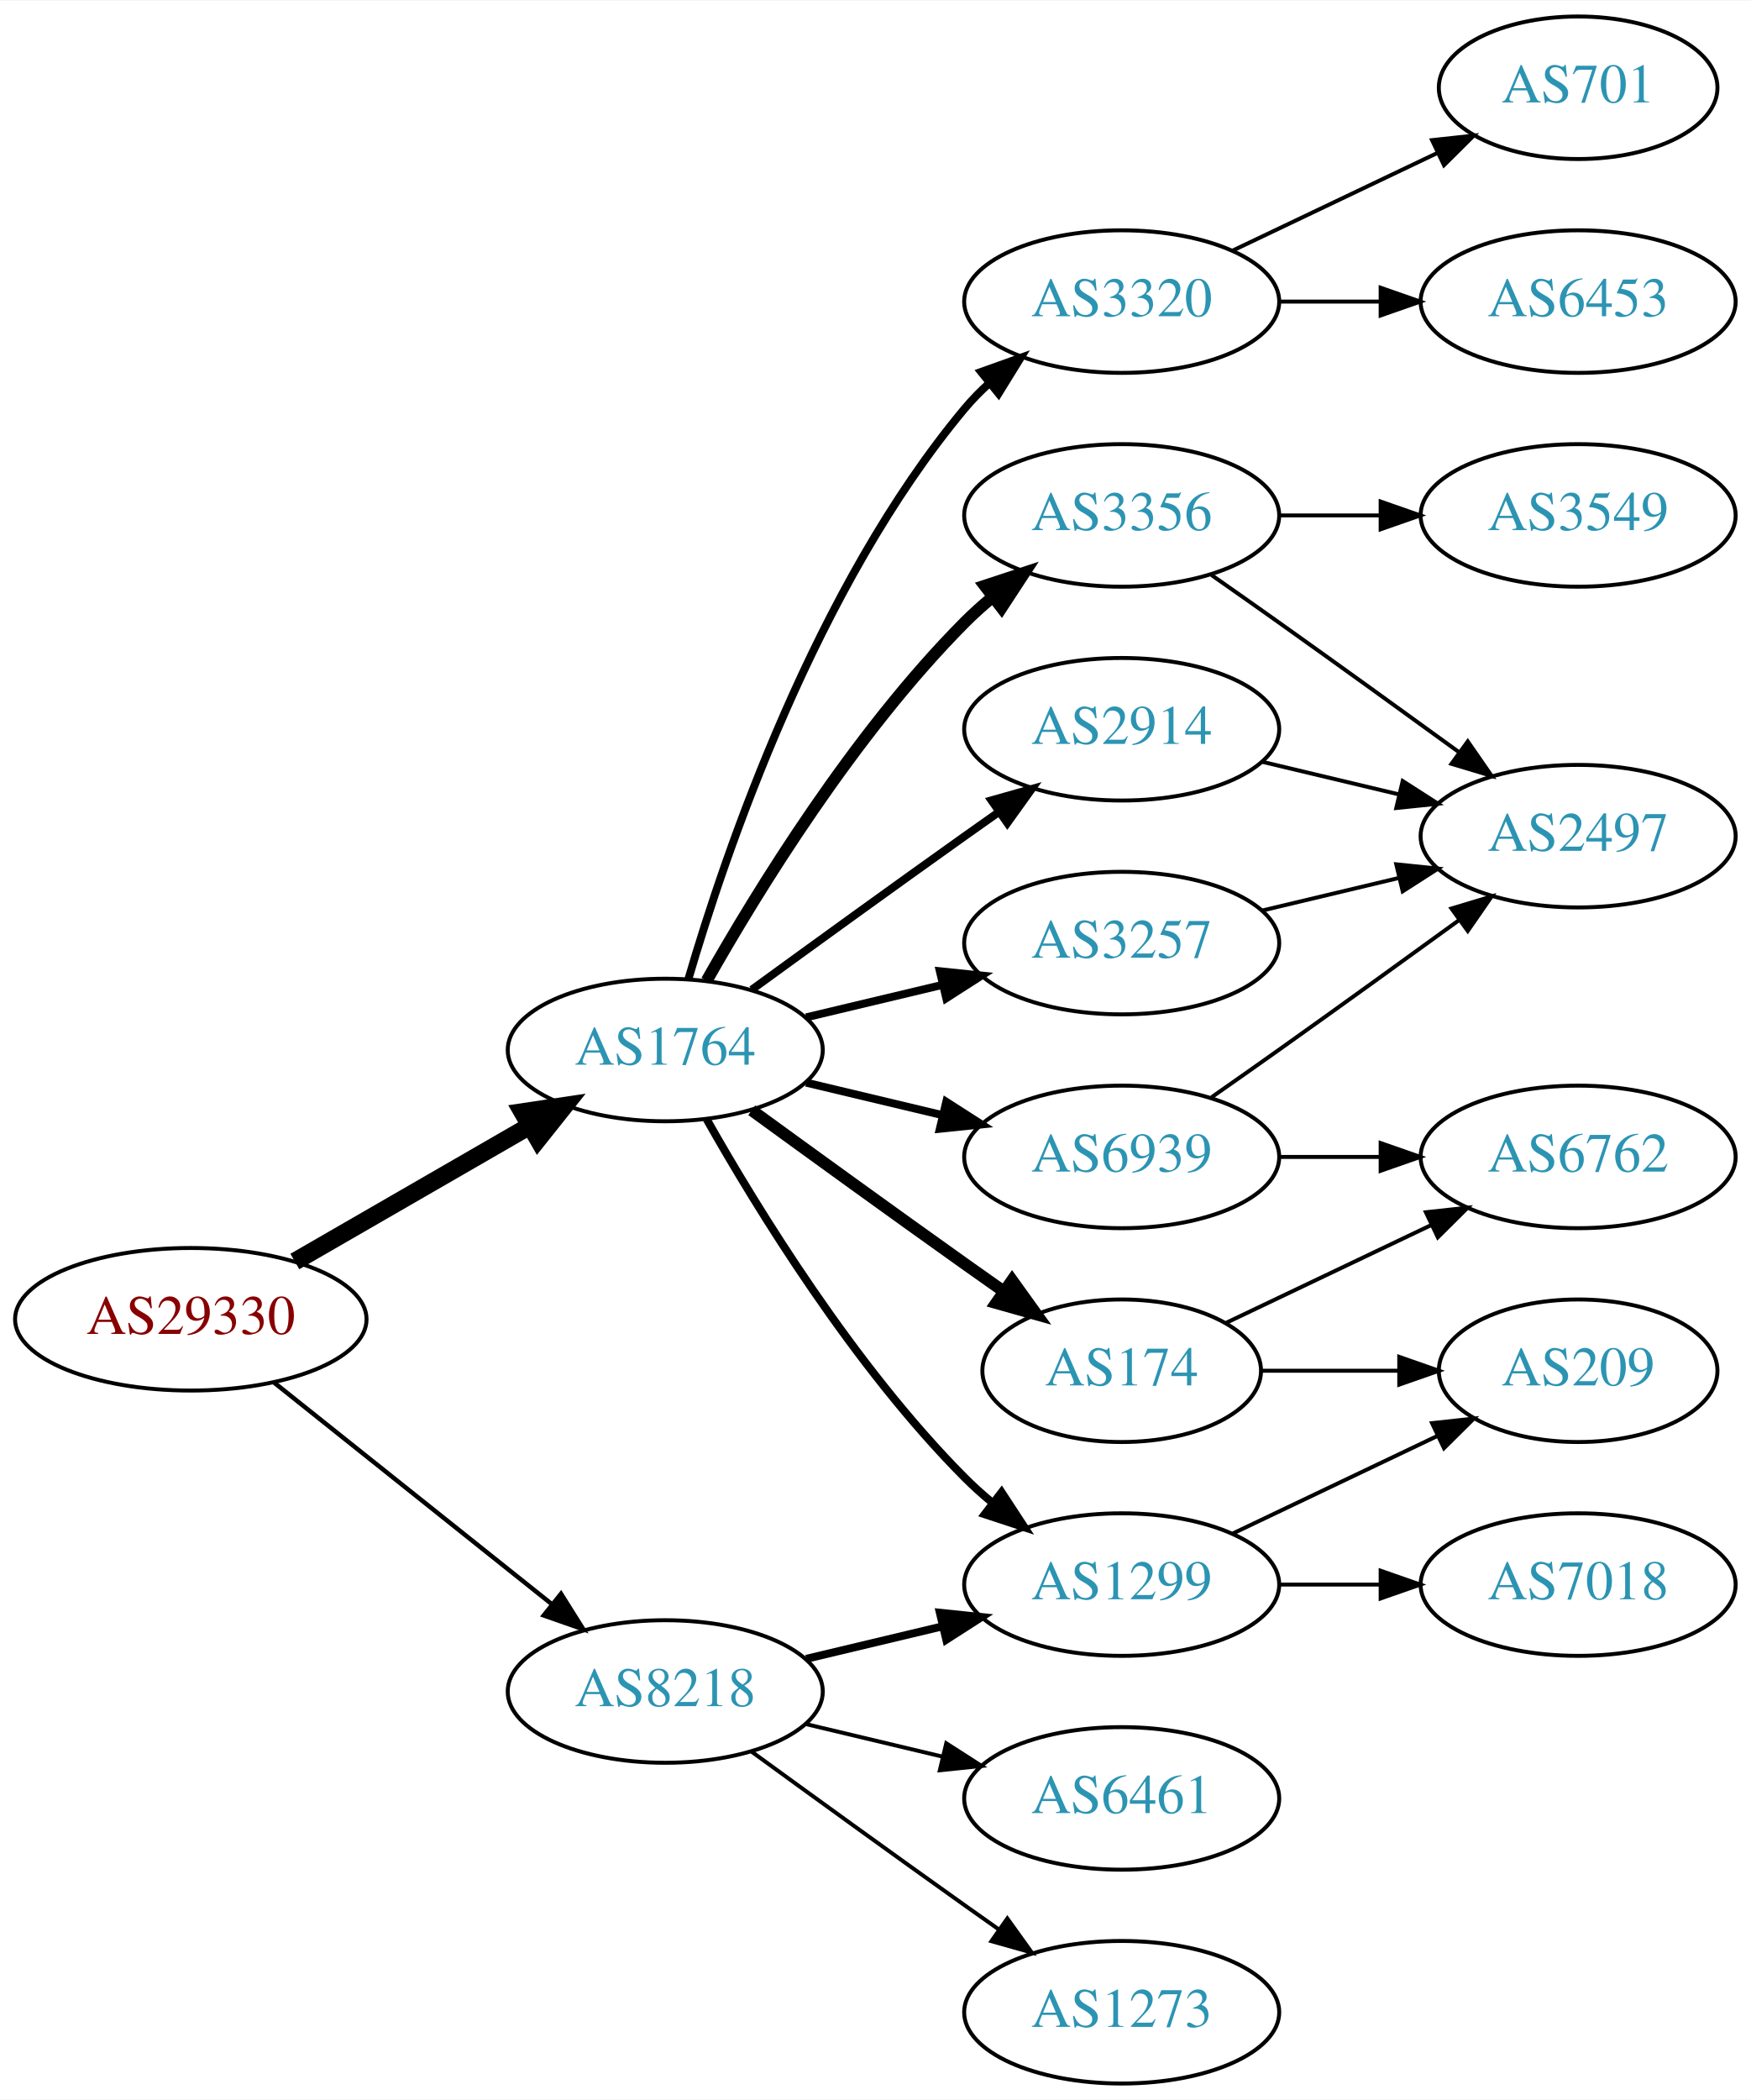
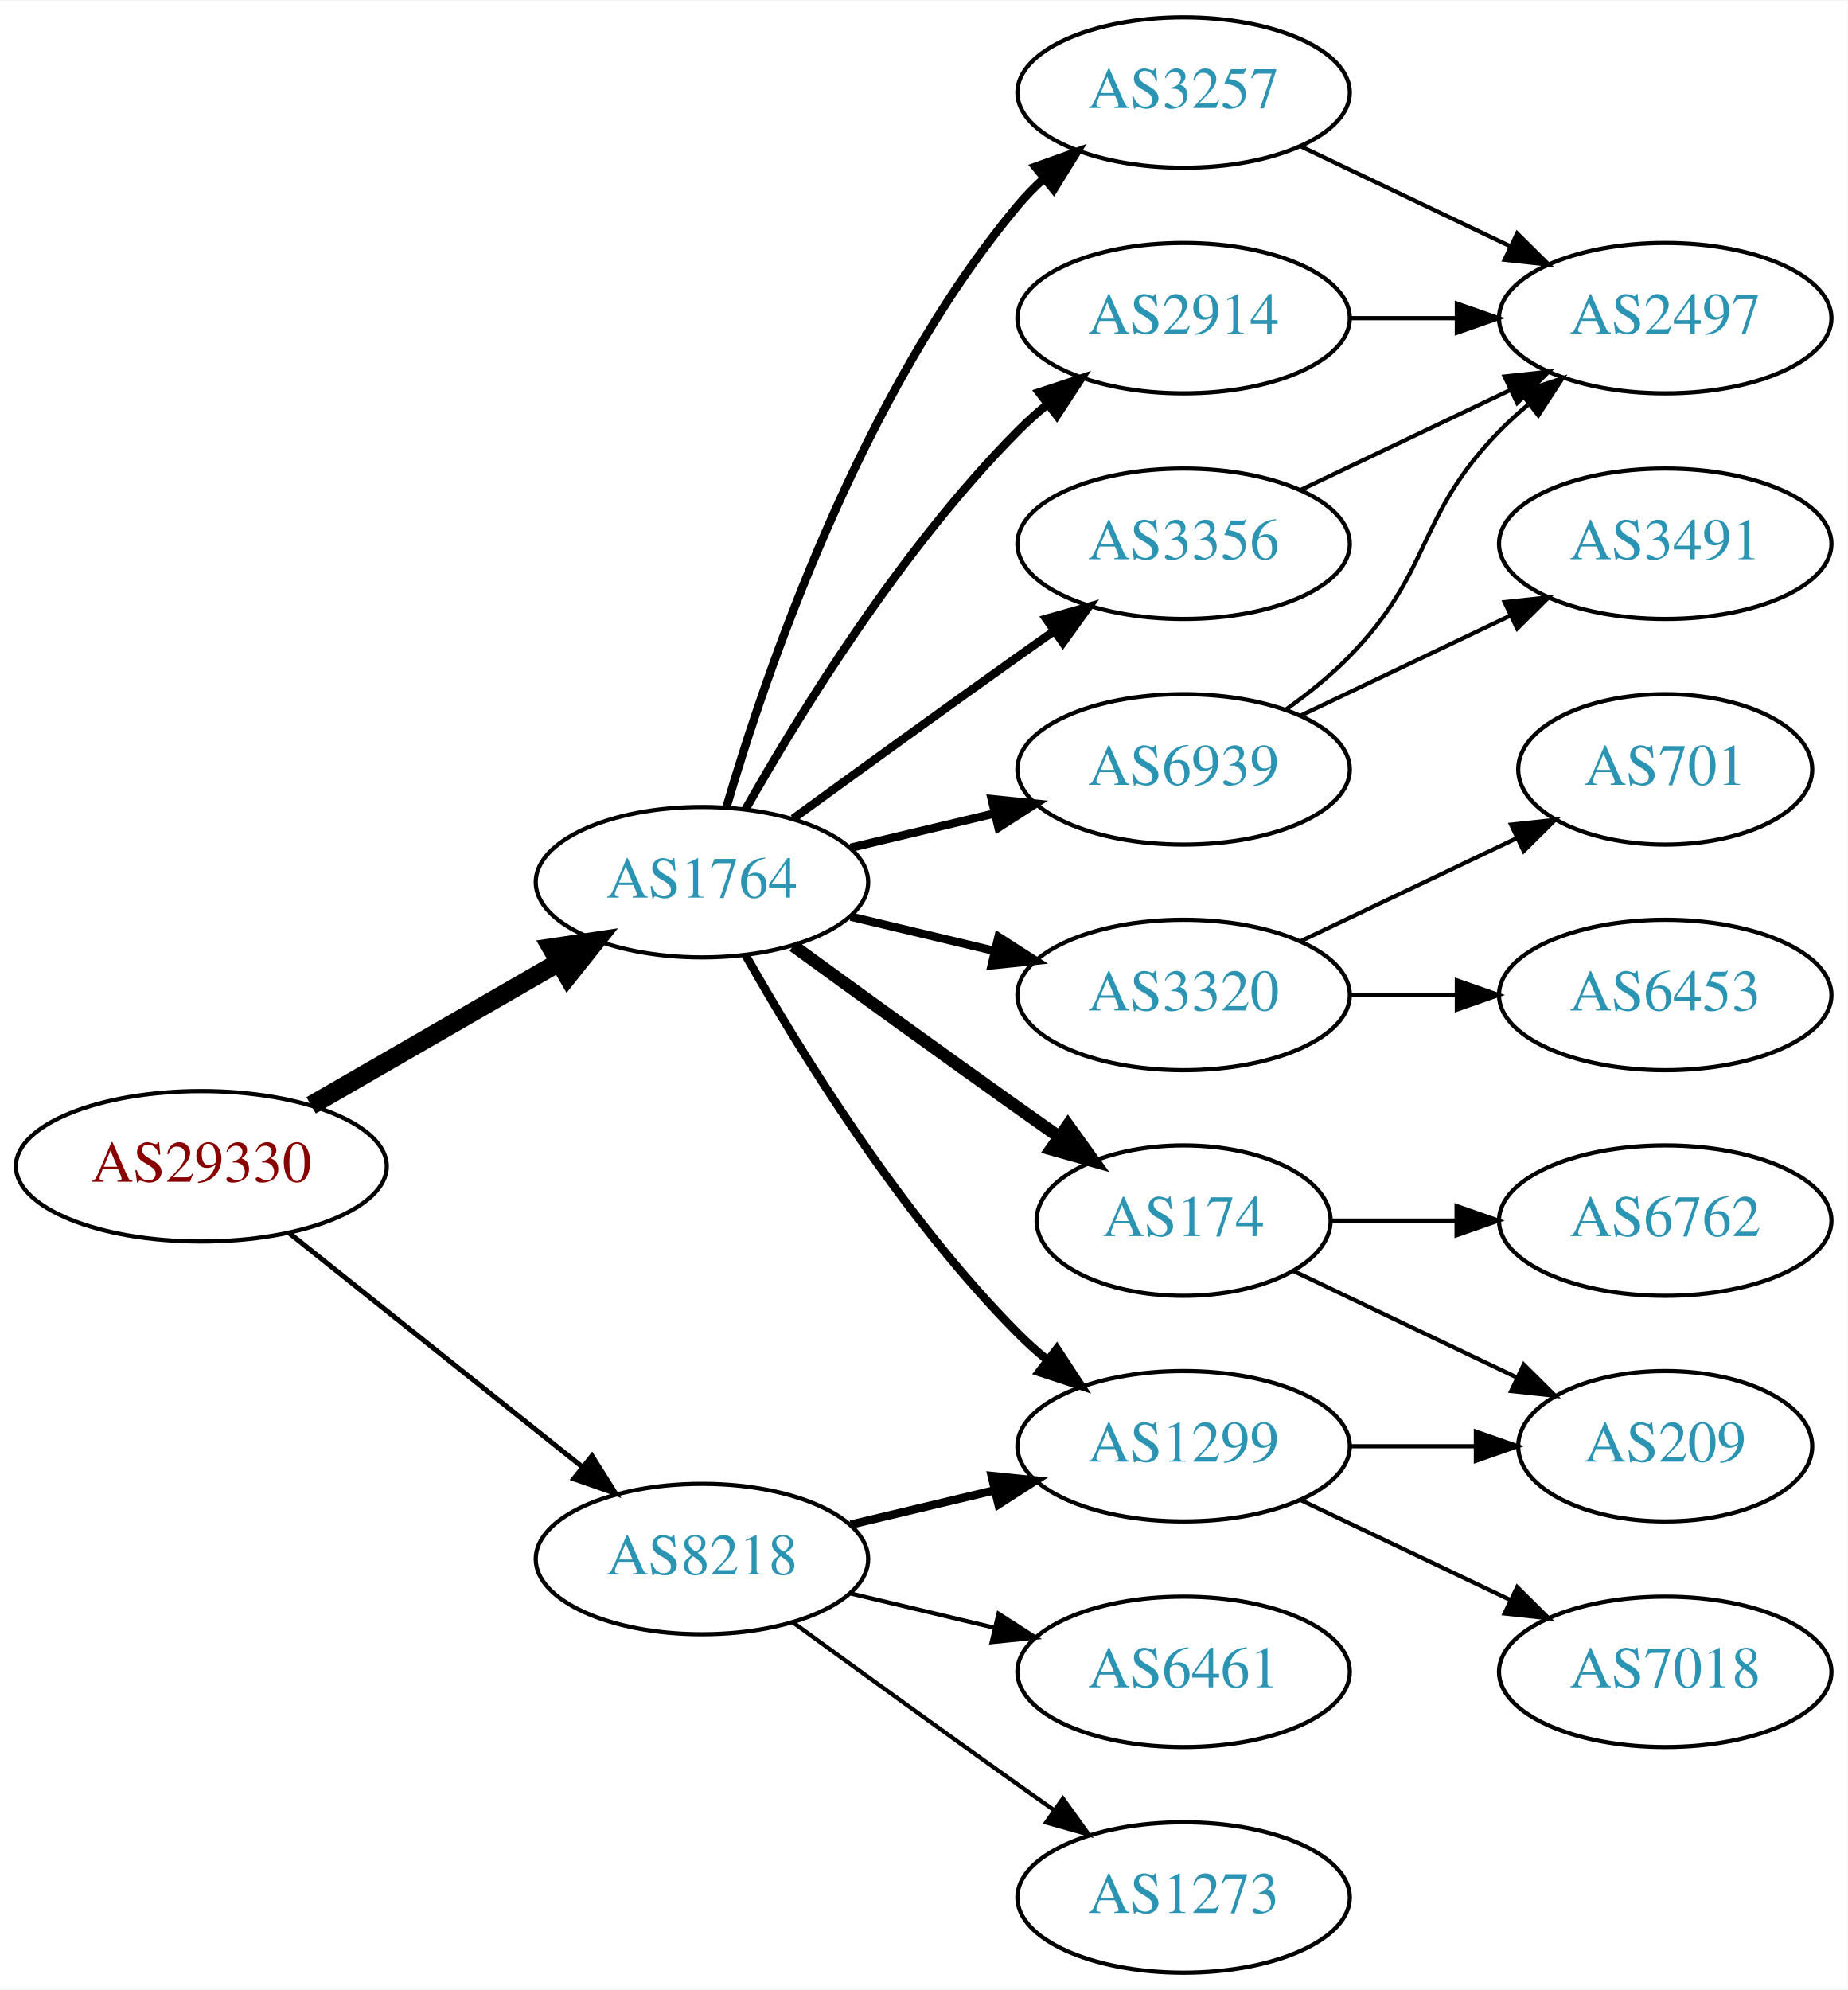
- <svg xmlns="http://www.w3.org/2000/svg" xmlns:xlink="http://www.w3.org/1999/xlink" width="442pt" height="530pt" viewBox="0.00 0.00 442.27 530.00">
-   <g id="graph0" class="graph" transform="scale(1 1) rotate(0) translate(4 526)">
-     <polygon fill="white" stroke="none" points="-4,4 -4,-526 438.271,-526 438.271,4 -4,4" />
+ <svg xmlns="http://www.w3.org/2000/svg" xmlns:xlink="http://www.w3.org/1999/xlink" width="442pt" height="476pt" viewBox="0.00 0.00 442.27 476.00">
+   <g id="graph0" class="graph" transform="scale(1 1) rotate(0) translate(4 472)">
+     <polygon fill="white" stroke="none" points="-4,4 -4,-472 438.271,-472 438.271,4 -4,4" />
    <g id="node1" class="node">
      <g id="a_node1">
        <a xlink:href="/asn/29330" xlink:title="AS29330 ~ NEXTLAYER-IN-A-BOX [AT]">
          <ellipse fill="#ffffff" stroke="black" cx="44.196" cy="-193" rx="44.393" ry="18" />
          <text text-anchor="middle" x="44.196" y="-189.3" font-family="Times,serif" font-size="14.00" fill="#880000">AS29330</text>
        </a>
      </g>
    </g>
    <g id="node2" class="node">
      <g id="a_node2">
        <a xlink:href="/asn/1764" xlink:title="AS1764 ~ NEXTLAYER-AS [AT]">
          <ellipse fill="#ffffff" stroke="black" cx="164.039" cy="-261" rx="39.794" ry="18" />
          <text text-anchor="middle" x="164.039" y="-257.3" font-family="Times,serif" font-size="14.00" fill="#2c94b3">AS1764</text>
        </a>
      </g>
    </g>
    <g id="edge1" class="edge">
      <path fill="none" stroke="black" stroke-width="4.5" d="M70.476,-207.588C87.796,-217.582 110.947,-230.941 129.763,-241.799" />
      <polygon fill="black" stroke="black" stroke-width="4.5" points="127.978,-245.314 138.607,-246.902 131.914,-238.493 127.978,-245.314" />
    </g>
    <g id="node3" class="node">
      <g id="a_node3">
        <a xlink:href="/asn/8218" xlink:title="AS8218 ~ legacy Neotelecoms [FR]">
          <ellipse fill="#ffffff" stroke="black" cx="164.039" cy="-99" rx="39.794" ry="18" />
          <text text-anchor="middle" x="164.039" y="-95.3" font-family="Times,serif" font-size="14.00" fill="#2c94b3">AS8218</text>
        </a>
      </g>
    </g>
    <g id="edge2" class="edge">
-       <path fill="none" stroke="black" stroke-width="1.125" d="M65.186,-177.054C84.518,-161.634 113.969,-138.141 135.512,-120.957" />
-       <polygon fill="black" stroke="black" stroke-width="1.125" points="137.708,-123.682 143.343,-114.71 133.343,-118.21 137.708,-123.682" />
+       <path fill="none" stroke="black" stroke-width="1.2" d="M65.186,-177.054C84.518,-161.634 113.969,-138.141 135.512,-120.957" />
+       <polygon fill="black" stroke="black" stroke-width="1.2" points="137.708,-123.682 143.343,-114.71 133.343,-118.21 137.708,-123.682" />
    </g>
    <g id="node4" class="node">
      <g id="a_node4">
-         <a xlink:href="/asn/2914" xlink:title="AS2914 ~ NTT America, Inc. [US]">
-           <ellipse fill="#ffffff" stroke="black" cx="279.332" cy="-342" rx="39.794" ry="18" />
-           <text text-anchor="middle" x="279.332" y="-338.3" font-family="Times,serif" font-size="14.00" fill="#2c94b3">AS2914</text>
-         </a>
-       </g>
-     </g>
-     <g id="edge3" class="edge">
-       <path fill="none" stroke="black" stroke-width="2" d="M185.887,-276.222C200.821,-287.091 221.435,-302.025 239.685,-315 242.506,-317.005 245.449,-319.085 248.397,-321.159" />
-       <polygon fill="black" stroke="black" stroke-width="2" points="246.424,-324.05 256.621,-326.926 250.443,-318.319 246.424,-324.05" />
-     </g>
-     <g id="node5" class="node">
-       <g id="a_node5">
        <a xlink:href="/asn/174" xlink:title="AS174 ~ Cogent Communications [US]">
          <ellipse fill="#ffffff" stroke="black" cx="279.332" cy="-180" rx="35.194" ry="18" />
          <text text-anchor="middle" x="279.332" y="-176.3" font-family="Times,serif" font-size="14.00" fill="#2c94b3">AS174</text>
        </a>
      </g>
    </g>
-     <g id="edge4" class="edge">
+     <g id="edge3" class="edge">
      <path fill="none" stroke="black" stroke-width="3" d="M185.887,-245.778C200.821,-234.909 221.435,-219.975 239.685,-207 242.895,-204.718 246.264,-202.339 249.619,-199.982" />
      <polygon fill="black" stroke="black" stroke-width="3" points="251.647,-202.834 257.83,-194.23 247.631,-197.101 251.647,-202.834" />
+     </g>
+     <g id="node5" class="node">
+       <g id="a_node5">
+         <a xlink:href="/asn/3320" xlink:title="AS3320 ~ DTAG [DE]">
+           <ellipse fill="#ffffff" stroke="black" cx="279.332" cy="-234" rx="39.794" ry="18" />
+           <text text-anchor="middle" x="279.332" y="-230.3" font-family="Times,serif" font-size="14.00" fill="#2c94b3">AS3320</text>
+         </a>
+       </g>
+     </g>
+     <g id="edge4" class="edge">
+       <path fill="none" stroke="black" stroke-width="2" d="M199.646,-252.752C210.517,-250.162 222.671,-247.265 234.114,-244.538" />
+       <polygon fill="black" stroke="black" stroke-width="2" points="235.02,-247.92 243.936,-242.197 233.397,-241.111 235.02,-247.92" />
    </g>
    <g id="node6" class="node">
      <g id="a_node6">
        <a xlink:href="/asn/6939" xlink:title="AS6939 ~ Hurricane Electric LLC [US]">
-           <ellipse fill="#ffffff" stroke="black" cx="279.332" cy="-234" rx="39.794" ry="18" />
-           <text text-anchor="middle" x="279.332" y="-230.3" font-family="Times,serif" font-size="14.00" fill="#2c94b3">AS6939</text>
+           <ellipse fill="#ffffff" stroke="black" cx="279.332" cy="-288" rx="39.794" ry="18" />
+           <text text-anchor="middle" x="279.332" y="-284.3" font-family="Times,serif" font-size="14.00" fill="#2c94b3">AS6939</text>
        </a>
      </g>
    </g>
    <g id="edge5" class="edge">
-       <path fill="none" stroke="black" stroke-width="2" d="M199.646,-252.752C210.517,-250.162 222.671,-247.265 234.114,-244.538" />
-       <polygon fill="black" stroke="black" stroke-width="2" points="235.02,-247.92 243.936,-242.197 233.397,-241.111 235.02,-247.92" />
+       <path fill="none" stroke="black" stroke-width="2" d="M199.646,-269.248C210.517,-271.838 222.671,-274.735 234.114,-277.462" />
+       <polygon fill="black" stroke="black" stroke-width="2" points="233.397,-280.889 243.936,-279.803 235.02,-274.08 233.397,-280.889" />
    </g>
    <g id="node7" class="node">
      <g id="a_node7">
+         <a xlink:href="/asn/3257" xlink:title="AS3257 ~ GTT [DE]">
+           <ellipse fill="#ffffff" stroke="black" cx="279.332" cy="-450" rx="39.794" ry="18" />
+           <text text-anchor="middle" x="279.332" y="-446.3" font-family="Times,serif" font-size="14.00" fill="#2c94b3">AS3257</text>
+         </a>
+       </g>
+     </g>
+     <g id="edge6" class="edge">
+       <path fill="none" stroke="black" stroke-width="2" d="M169.913,-279.002C179.227,-310.844 202.043,-377.981 239.685,-423 241.555,-425.237 243.654,-427.374 245.88,-429.396" />
+       <polygon fill="black" stroke="black" stroke-width="2" points="243.823,-432.234 253.799,-435.804 248.227,-426.793 243.823,-432.234" />
+     </g>
+     <g id="node8" class="node">
+       <g id="a_node8">
+         <a xlink:href="/asn/2914" xlink:title="AS2914 ~ NTT America, Inc. [US]">
+           <ellipse fill="#ffffff" stroke="black" cx="279.332" cy="-396" rx="39.794" ry="18" />
+           <text text-anchor="middle" x="279.332" y="-392.3" font-family="Times,serif" font-size="14.00" fill="#2c94b3">AS2914</text>
+         </a>
+       </g>
+     </g>
+     <g id="edge7" class="edge">
+       <path fill="none" stroke="black" stroke-width="2" d="M174.498,-278.49C187.28,-301.096 211.712,-340.886 239.685,-369 241.796,-371.121 244.092,-373.188 246.477,-375.171" />
+       <polygon fill="black" stroke="black" stroke-width="2" points="244.73,-378.242 254.793,-381.556 248.993,-372.69 244.73,-378.242" />
+     </g>
+     <g id="node9" class="node">
+       <g id="a_node9">
+         <a xlink:href="/asn/3356" xlink:title="AS3356 ~ Level 3 Parent, LLC [US]">
+           <ellipse fill="#ffffff" stroke="black" cx="279.332" cy="-342" rx="39.794" ry="18" />
+           <text text-anchor="middle" x="279.332" y="-338.3" font-family="Times,serif" font-size="14.00" fill="#2c94b3">AS3356</text>
+         </a>
+       </g>
+     </g>
+     <g id="edge8" class="edge">
+       <path fill="none" stroke="black" stroke-width="2" d="M185.887,-276.222C200.821,-287.091 221.435,-302.025 239.685,-315 242.506,-317.005 245.449,-319.085 248.397,-321.159" />
+       <polygon fill="black" stroke="black" stroke-width="2" points="246.424,-324.05 256.621,-326.926 250.443,-318.319 246.424,-324.05" />
+     </g>
+     <g id="node10" class="node">
+       <g id="a_node10">
        <a xlink:href="/asn/1299" xlink:title="AS1299 ~ Telia Carrier [EU]">
          <ellipse fill="#ffffff" stroke="black" cx="279.332" cy="-126" rx="39.794" ry="18" />
          <text text-anchor="middle" x="279.332" y="-122.3" font-family="Times,serif" font-size="14.00" fill="#2c94b3">AS1299</text>
        </a>
      </g>
    </g>
-     <g id="edge6" class="edge">
+     <g id="edge9" class="edge">
      <path fill="none" stroke="black" stroke-width="2" d="M174.498,-243.51C187.28,-220.904 211.712,-181.114 239.685,-153 241.796,-150.879 244.092,-148.812 246.477,-146.829" />
      <polygon fill="black" stroke="black" stroke-width="2" points="248.993,-149.31 254.793,-140.444 244.73,-143.758 248.993,-149.31" />
-     </g>
-     <g id="node8" class="node">
-       <g id="a_node8">
-         <a xlink:href="/asn/3257" xlink:title="AS3257 ~ GTT [DE]">
-           <ellipse fill="#ffffff" stroke="black" cx="279.332" cy="-288" rx="39.794" ry="18" />
-           <text text-anchor="middle" x="279.332" y="-284.3" font-family="Times,serif" font-size="14.00" fill="#2c94b3">AS3257</text>
-         </a>
-       </g>
-     </g>
-     <g id="edge7" class="edge">
-       <path fill="none" stroke="black" stroke-width="2" d="M199.646,-269.248C210.517,-271.838 222.671,-274.735 234.114,-277.462" />
-       <polygon fill="black" stroke="black" stroke-width="2" points="233.397,-280.889 243.936,-279.803 235.02,-274.08 233.397,-280.889" />
-     </g>
-     <g id="node9" class="node">
-       <g id="a_node9">
-         <a xlink:href="/asn/3356" xlink:title="AS3356 ~ Level 3 Parent, LLC [US]">
-           <ellipse fill="#ffffff" stroke="black" cx="279.332" cy="-396" rx="39.794" ry="18" />
-           <text text-anchor="middle" x="279.332" y="-392.3" font-family="Times,serif" font-size="14.00" fill="#2c94b3">AS3356</text>
-         </a>
-       </g>
-     </g>
-     <g id="edge8" class="edge">
-       <path fill="none" stroke="black" stroke-width="3" d="M174.498,-278.49C187.28,-301.096 211.712,-340.886 239.685,-369 241.796,-371.121 244.092,-373.188 246.477,-375.171" />
-       <polygon fill="black" stroke="black" stroke-width="3" points="244.73,-378.242 254.793,-381.556 248.993,-372.69 244.73,-378.242" />
-     </g>
-     <g id="node10" class="node">
-       <g id="a_node10">
-         <a xlink:href="/asn/3320" xlink:title="AS3320 ~ DTAG [DE]">
-           <ellipse fill="#ffffff" stroke="black" cx="279.332" cy="-450" rx="39.794" ry="18" />
-           <text text-anchor="middle" x="279.332" y="-446.3" font-family="Times,serif" font-size="14.00" fill="#2c94b3">AS3320</text>
-         </a>
-       </g>
-     </g>
-     <g id="edge9" class="edge">
-       <path fill="none" stroke="black" stroke-width="2" d="M169.913,-279.002C179.227,-310.844 202.043,-377.981 239.685,-423 241.555,-425.237 243.654,-427.374 245.88,-429.396" />
-       <polygon fill="black" stroke="black" stroke-width="2" points="243.823,-432.234 253.799,-435.804 248.227,-426.793 243.823,-432.234" />
    </g>
    <g id="edge23" class="edge">
      <path fill="none" stroke="black" stroke-width="2" d="M199.646,-107.248C210.517,-109.838 222.671,-112.735 234.114,-115.462" />
      <polygon fill="black" stroke="black" stroke-width="2" points="233.397,-118.889 243.936,-117.803 235.02,-112.08 233.397,-118.889" />
    </g>
    <g id="node18" class="node">
      <g id="a_node18">
        <a xlink:href="/asn/1273" xlink:title="AS1273 ~ Vodafone Group PLC [EU]">
          <ellipse fill="#ffffff" stroke="black" cx="279.332" cy="-18" rx="39.794" ry="18" />
          <text text-anchor="middle" x="279.332" y="-14.3" font-family="Times,serif" font-size="14.00" fill="#2c94b3">AS1273</text>
        </a>
      </g>
    </g>
-     <g id="edge22" class="edge">
+     <g id="edge21" class="edge">
      <path fill="none" stroke="black" d="M185.887,-83.778C200.821,-72.909 221.435,-57.975 239.685,-45 242.506,-42.995 245.449,-40.915 248.397,-38.841" />
      <polygon fill="black" stroke="black" points="250.443,-41.681 256.621,-33.074 246.424,-35.95 250.443,-41.681" />
    </g>
    <g id="node19" class="node">
      <g id="a_node19">
        <a xlink:href="/asn/6461" xlink:title="AS6461 ~ Zayo Bandwidth [US]">
          <ellipse fill="#ffffff" stroke="black" cx="279.332" cy="-72" rx="39.794" ry="18" />
          <text text-anchor="middle" x="279.332" y="-68.3" font-family="Times,serif" font-size="14.00" fill="#2c94b3">AS6461</text>
        </a>
      </g>
    </g>
-     <g id="edge24" class="edge">
+     <g id="edge22" class="edge">
      <path fill="none" stroke="black" d="M199.646,-90.752C210.517,-88.162 222.671,-85.265 234.114,-82.538" />
      <polygon fill="black" stroke="black" points="235.02,-85.92 243.936,-80.197 233.397,-79.111 235.02,-85.92" />
    </g>
+     <g id="node11" class="node">
+       <g id="a_node11">
+         <a xlink:href="/asn/209" xlink:title="AS209 ~ CenturyLink Communications, LLC [US]">
+           <ellipse fill="#ffffff" stroke="black" cx="394.625" cy="-126" rx="35.194" ry="18" />
+           <text text-anchor="middle" x="394.625" y="-122.3" font-family="Times,serif" font-size="14.00" fill="#2c94b3">AS209</text>
+         </a>
+       </g>
+     </g>
+     <g id="edge10" class="edge">
+       <path fill="none" stroke="black" d="M305.757,-167.881C321.5,-160.378 341.922,-150.644 359.115,-142.449" />
+       <polygon fill="black" stroke="black" points="360.763,-145.54 368.284,-138.078 357.751,-139.221 360.763,-145.54" />
+     </g>
+     <g id="node12" class="node">
+       <g id="a_node12">
+         <a xlink:href="/asn/6762" xlink:title="AS6762 ~ TELECOM ITALIA SPARKLE S.p.A. [IT]">
+           <ellipse fill="#ffffff" stroke="black" cx="394.625" cy="-180" rx="39.794" ry="18" />
+           <text text-anchor="middle" x="394.625" y="-176.3" font-family="Times,serif" font-size="14.00" fill="#2c94b3">AS6762</text>
+         </a>
+       </g>
+     </g>
+     <g id="edge11" class="edge">
+       <path fill="none" stroke="black" d="M314.631,-180C324.008,-180 334.358,-180 344.393,-180" />
+       <polygon fill="black" stroke="black" points="344.681,-183.5 354.681,-180 344.681,-176.5 344.681,-183.5" />
+     </g>
    <g id="node13" class="node">
      <g id="a_node13">
-         <a xlink:href="/asn/2497" xlink:title="AS2497 ~ Internet Initiative Japan Inc. [JP]">
-           <ellipse fill="#ffffff" stroke="black" cx="394.625" cy="-315" rx="39.794" ry="18" />
-           <text text-anchor="middle" x="394.625" y="-311.3" font-family="Times,serif" font-size="14.00" fill="#2c94b3">AS2497</text>
-         </a>
-       </g>
-     </g>
-     <g id="edge16" class="edge">
-       <path fill="none" stroke="black" d="M314.939,-333.752C325.81,-331.162 337.964,-328.265 349.407,-325.538" />
-       <polygon fill="black" stroke="black" points="350.313,-328.92 359.229,-323.197 348.69,-322.111 350.313,-328.92" />
-     </g>
-     <g id="node11" class="node">
-       <g id="a_node11">
-         <a xlink:href="/asn/6762" xlink:title="AS6762 ~ TELECOM ITALIA SPARKLE S.p.A. [IT]">
+         <a xlink:href="/asn/701" xlink:title="AS701 ~ UUNET [US]">
+           <ellipse fill="#ffffff" stroke="black" cx="394.625" cy="-288" rx="35.194" ry="18" />
+           <text text-anchor="middle" x="394.625" y="-284.3" font-family="Times,serif" font-size="14.00" fill="#2c94b3">AS701</text>
+         </a>
+       </g>
+     </g>
+     <g id="edge12" class="edge">
+       <path fill="none" stroke="black" d="M307.468,-246.934C322.9,-254.29 342.385,-263.577 358.92,-271.459" />
+       <polygon fill="black" stroke="black" points="357.729,-274.768 368.262,-275.911 360.741,-268.449 357.729,-274.768" />
+     </g>
+     <g id="node14" class="node">
+       <g id="a_node14">
+         <a xlink:href="/asn/6453" xlink:title="AS6453 ~ TATA COMMUNICATIONS (AMERICA) INC [US]">
          <ellipse fill="#ffffff" stroke="black" cx="394.625" cy="-234" rx="39.794" ry="18" />
-           <text text-anchor="middle" x="394.625" y="-230.3" font-family="Times,serif" font-size="14.00" fill="#2c94b3">AS6762</text>
-         </a>
-       </g>
-     </g>
-     <g id="edge10" class="edge">
-       <path fill="none" stroke="black" d="M305.757,-192.119C321.059,-199.413 340.783,-208.814 357.665,-216.86" />
-       <polygon fill="black" stroke="black" points="356.172,-220.026 366.705,-221.169 359.184,-213.707 356.172,-220.026" />
-     </g>
-     <g id="node12" class="node">
-       <g id="a_node12">
-         <a xlink:href="/asn/209" xlink:title="AS209 ~ CenturyLink Communications, LLC [US]">
-           <ellipse fill="#ffffff" stroke="black" cx="394.625" cy="-180" rx="35.194" ry="18" />
-           <text text-anchor="middle" x="394.625" y="-176.3" font-family="Times,serif" font-size="14.00" fill="#2c94b3">AS209</text>
-         </a>
-       </g>
-     </g>
-     <g id="edge11" class="edge">
-       <path fill="none" stroke="black" d="M314.631,-180C325.501,-180 337.678,-180 349.156,-180" />
-       <polygon fill="black" stroke="black" points="349.442,-183.5 359.442,-180 349.442,-176.5 349.442,-183.5" />
-     </g>
-     <g id="edge12" class="edge">
+           <text text-anchor="middle" x="394.625" y="-230.3" font-family="Times,serif" font-size="14.00" fill="#2c94b3">AS6453</text>
+         </a>
+       </g>
+     </g>
+     <g id="edge13" class="edge">
      <path fill="none" stroke="black" d="M319.004,-234C327.207,-234 335.971,-234 344.503,-234" />
      <polygon fill="black" stroke="black" points="344.742,-237.5 354.742,-234 344.742,-230.5 344.742,-237.5" />
    </g>
-     <g id="edge13" class="edge">
-       <path fill="none" stroke="black" d="M302.042,-249.074C307.577,-252.943 313.508,-257.111 318.978,-261 334.092,-271.745 350.826,-283.833 364.613,-293.844" />
-       <polygon fill="black" stroke="black" points="362.63,-296.729 372.776,-299.778 366.746,-291.067 362.63,-296.729" />
-     </g>
-     <g id="edge14" class="edge">
-       <path fill="none" stroke="black" d="M307.468,-138.934C322.9,-146.29 342.385,-155.577 358.92,-163.459" />
-       <polygon fill="black" stroke="black" points="357.729,-166.768 368.262,-167.911 360.741,-160.449 357.729,-166.768" />
-     </g>
-     <g id="node14" class="node">
-       <g id="a_node14">
-         <a xlink:href="/asn/7018" xlink:title="AS7018 ~ AT&amp;T Services, Inc. [US]">
-           <ellipse fill="#ffffff" stroke="black" cx="394.625" cy="-126" rx="39.794" ry="18" />
-           <text text-anchor="middle" x="394.625" y="-122.3" font-family="Times,serif" font-size="14.00" fill="#2c94b3">AS7018</text>
-         </a>
-       </g>
-     </g>
-     <g id="edge15" class="edge">
-       <path fill="none" stroke="black" d="M319.004,-126C327.207,-126 335.971,-126 344.503,-126" />
-       <polygon fill="black" stroke="black" points="344.742,-129.5 354.742,-126 344.742,-122.5 344.742,-129.5" />
-     </g>
-     <g id="edge21" class="edge">
-       <path fill="none" stroke="black" d="M314.939,-296.248C325.81,-298.838 337.964,-301.735 349.407,-304.462" />
-       <polygon fill="black" stroke="black" points="348.69,-307.889 359.229,-306.803 350.313,-301.08 348.69,-307.889" />
-     </g>
-     <g id="edge18" class="edge">
-       <path fill="none" stroke="black" d="M302.042,-380.926C307.577,-377.057 313.508,-372.889 318.978,-369 334.092,-358.255 350.826,-346.167 364.613,-336.156" />
-       <polygon fill="black" stroke="black" points="366.746,-338.933 372.776,-330.222 362.63,-333.271 366.746,-338.933" />
-     </g>
    <g id="node15" class="node">
      <g id="a_node15">
-         <a xlink:href="/asn/3549" xlink:title="AS3549 ~ Level 3 Parent, LLC [US]">
+         <a xlink:href="/asn/3491" xlink:title="AS3491 ~ PCCW Global, Inc. [US]">
+           <ellipse fill="#ffffff" stroke="black" cx="394.625" cy="-342" rx="39.794" ry="18" />
+           <text text-anchor="middle" x="394.625" y="-338.3" font-family="Times,serif" font-size="14.00" fill="#2c94b3">AS3491</text>
+         </a>
+       </g>
+     </g>
+     <g id="edge14" class="edge">
+       <path fill="none" stroke="black" d="M307.468,-300.934C322.462,-308.081 341.283,-317.052 357.506,-324.785" />
+       <polygon fill="black" stroke="black" points="356.177,-328.028 366.71,-329.171 359.188,-321.709 356.177,-328.028" />
+     </g>
+     <g id="node16" class="node">
+       <g id="a_node16">
+         <a xlink:href="/asn/2497" xlink:title="AS2497 ~ Internet Initiative Japan Inc. [JP]">
          <ellipse fill="#ffffff" stroke="black" cx="394.625" cy="-396" rx="39.794" ry="18" />
-           <text text-anchor="middle" x="394.625" y="-392.3" font-family="Times,serif" font-size="14.00" fill="#2c94b3">AS3549</text>
-         </a>
-       </g>
-     </g>
-     <g id="edge17" class="edge">
+           <text text-anchor="middle" x="394.625" y="-392.3" font-family="Times,serif" font-size="14.00" fill="#2c94b3">AS2497</text>
+         </a>
+       </g>
+     </g>
+     <g id="edge15" class="edge">
+       <path fill="none" stroke="black" d="M303.926,-302.389C309.182,-306.148 314.513,-310.437 318.978,-315 339.151,-335.617 334.806,-348.383 354.978,-369 357.071,-371.139 359.354,-373.218 361.731,-375.21" />
+       <polygon fill="black" stroke="black" points="359.974,-378.275 370.031,-381.611 364.249,-372.732 359.974,-378.275" />
+     </g>
+     <g id="edge16" class="edge">
+       <path fill="none" stroke="black" d="M307.468,-437.066C322.462,-429.919 341.283,-420.948 357.506,-413.215" />
+       <polygon fill="black" stroke="black" points="359.188,-416.291 366.71,-408.829 356.177,-409.972 359.188,-416.291" />
+     </g>
+     <g id="edge20" class="edge">
      <path fill="none" stroke="black" d="M319.004,-396C327.207,-396 335.971,-396 344.503,-396" />
      <polygon fill="black" stroke="black" points="344.742,-399.5 354.742,-396 344.742,-392.5 344.742,-399.5" />
    </g>
-     <g id="node16" class="node">
-       <g id="a_node16">
-         <a xlink:href="/asn/6453" xlink:title="AS6453 ~ TATA COMMUNICATIONS (AMERICA) INC [US]">
-           <ellipse fill="#ffffff" stroke="black" cx="394.625" cy="-450" rx="39.794" ry="18" />
-           <text text-anchor="middle" x="394.625" y="-446.3" font-family="Times,serif" font-size="14.00" fill="#2c94b3">AS6453</text>
-         </a>
-       </g>
-     </g>
-     <g id="edge19" class="edge">
-       <path fill="none" stroke="black" d="M319.004,-450C327.207,-450 335.971,-450 344.503,-450" />
-       <polygon fill="black" stroke="black" points="344.742,-453.5 354.742,-450 344.742,-446.5 344.742,-453.5" />
+     <g id="edge17" class="edge">
+       <path fill="none" stroke="black" d="M307.468,-354.934C322.462,-362.081 341.283,-371.052 357.506,-378.785" />
+       <polygon fill="black" stroke="black" points="356.177,-382.028 366.71,-383.171 359.188,-375.709 356.177,-382.028" />
+     </g>
+     <g id="edge18" class="edge">
+       <path fill="none" stroke="black" d="M319.004,-126C328.709,-126 339.2,-126 349.163,-126" />
+       <polygon fill="black" stroke="black" points="349.299,-129.5 359.299,-126 349.299,-122.5 349.299,-129.5" />
    </g>
    <g id="node17" class="node">
      <g id="a_node17">
-         <a xlink:href="/asn/701" xlink:title="AS701 ~ UUNET [US]">
-           <ellipse fill="#ffffff" stroke="black" cx="394.625" cy="-504" rx="35.194" ry="18" />
-           <text text-anchor="middle" x="394.625" y="-500.3" font-family="Times,serif" font-size="14.00" fill="#2c94b3">AS701</text>
-         </a>
-       </g>
-     </g>
-     <g id="edge20" class="edge">
-       <path fill="none" stroke="black" d="M307.468,-462.934C322.9,-470.29 342.385,-479.577 358.92,-487.459" />
-       <polygon fill="black" stroke="black" points="357.729,-490.768 368.262,-491.911 360.741,-484.449 357.729,-490.768" />
+         <a xlink:href="/asn/7018" xlink:title="AS7018 ~ AT&amp;T Services, Inc. [US]">
+           <ellipse fill="#ffffff" stroke="black" cx="394.625" cy="-72" rx="39.794" ry="18" />
+           <text text-anchor="middle" x="394.625" y="-68.3" font-family="Times,serif" font-size="14.00" fill="#2c94b3">AS7018</text>
+         </a>
+       </g>
+     </g>
+     <g id="edge19" class="edge">
+       <path fill="none" stroke="black" d="M307.468,-113.066C322.462,-105.919 341.283,-96.948 357.506,-89.215" />
+       <polygon fill="black" stroke="black" points="359.188,-92.291 366.71,-84.829 356.177,-85.972 359.188,-92.291" />
    </g>
  </g>
</svg>
